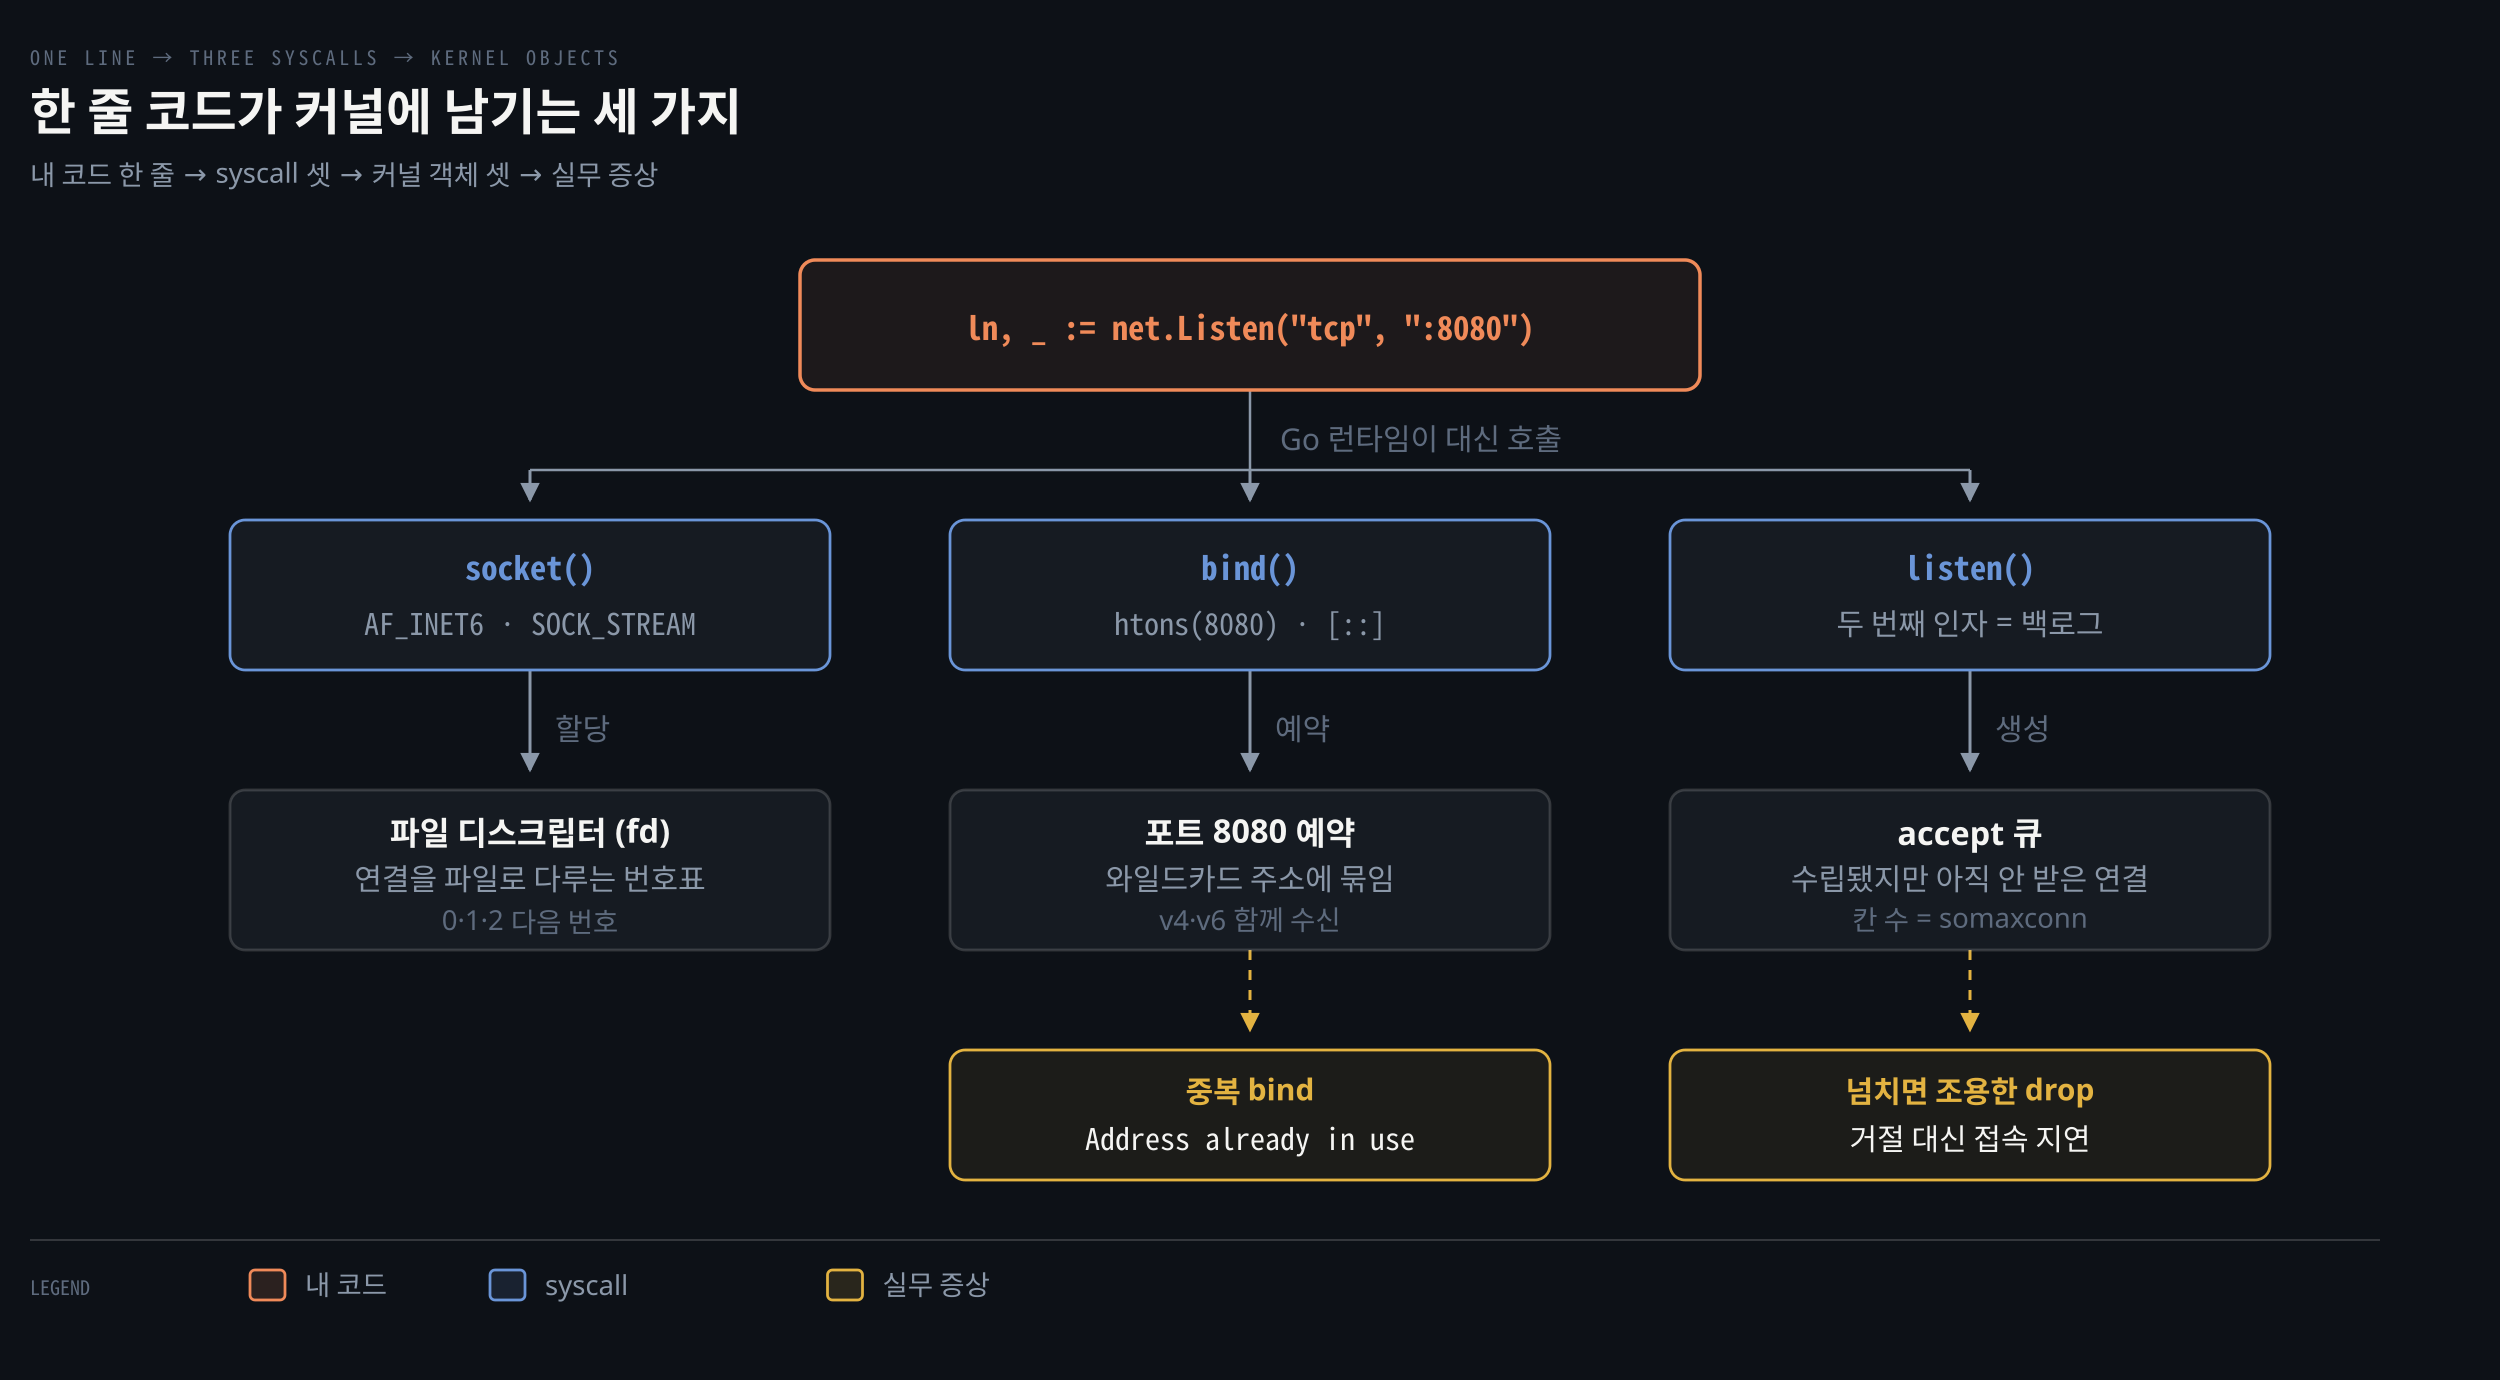
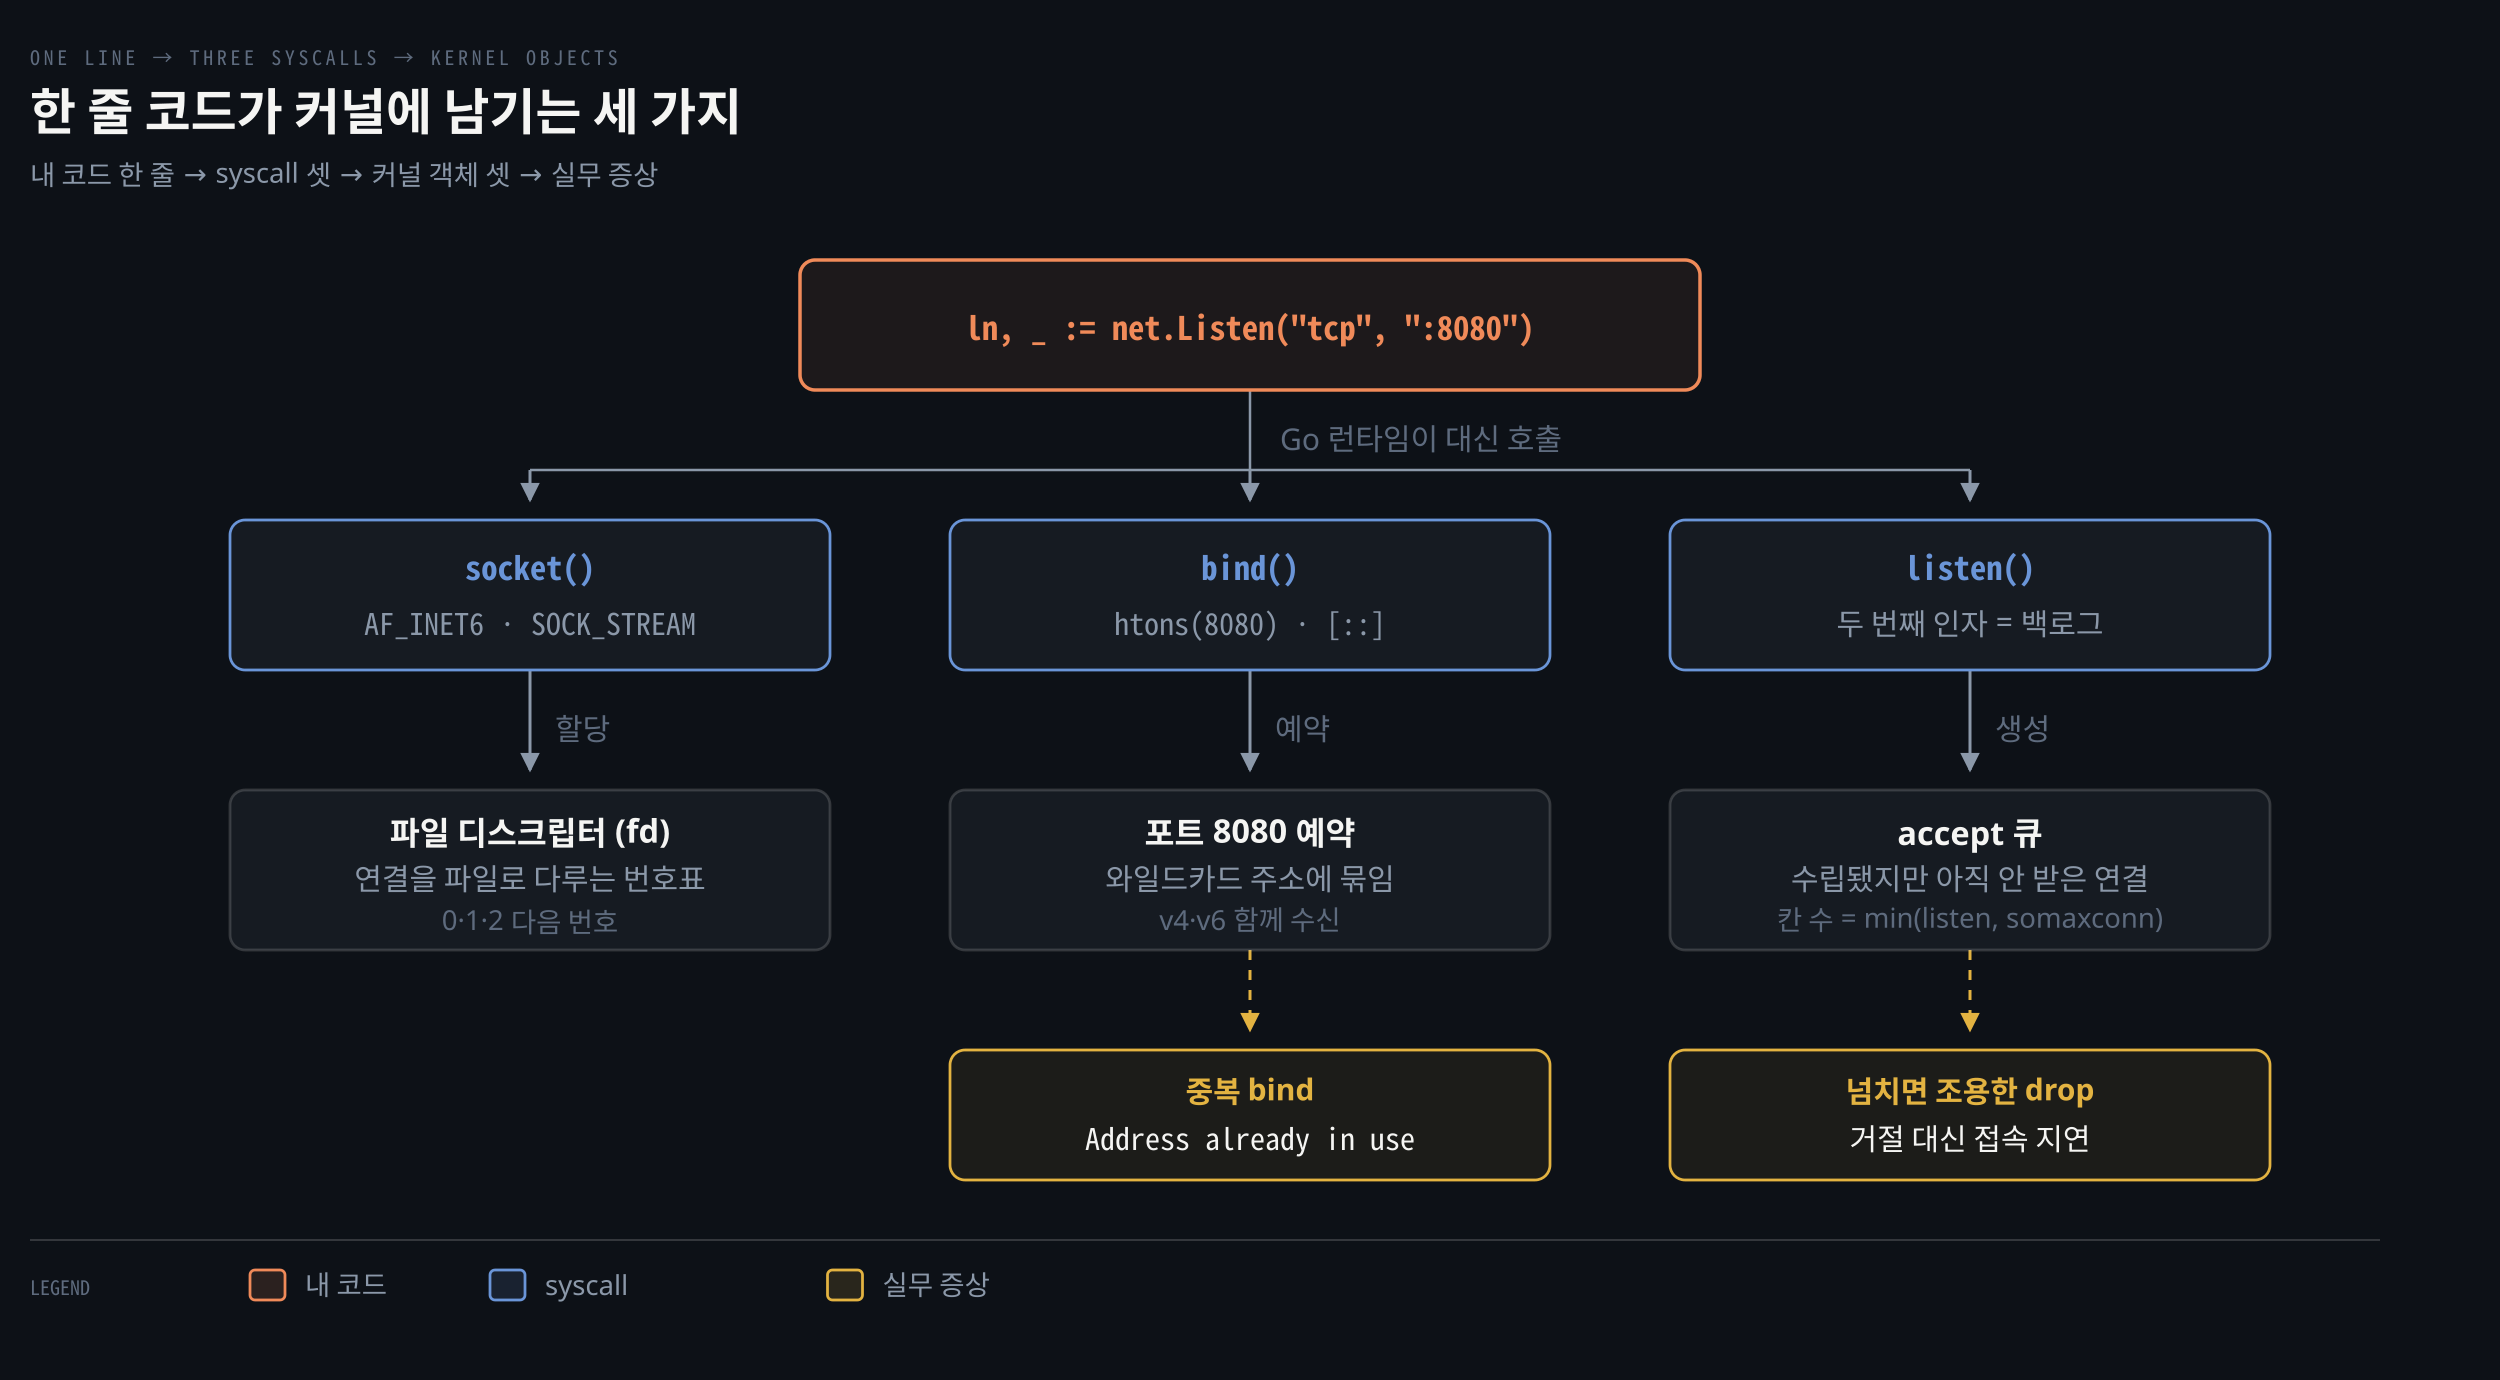
<svg xmlns="http://www.w3.org/2000/svg" viewBox="0 0 1000 552" width="100%" role="img" aria-labelledby="dt dd">
  <defs>
    <marker id="ar" viewBox="0 0 8 8" refX="7" refY="4" markerWidth="6.5" markerHeight="6.5" orient="auto">
      <path d="M0 0 L8 4 L0 8 z" fill="#8B98A9" />
    </marker>
    <marker id="ok" viewBox="0 0 8 8" refX="7" refY="4" markerWidth="6.5" markerHeight="6.5" orient="auto">
      <path d="M0 0 L8 4 L0 8 z" fill="#3FB98C" />
    </marker>
    <marker id="warn" viewBox="0 0 8 8" refX="7" refY="4" markerWidth="6.5" markerHeight="6.5" orient="auto">
      <path d="M0 0 L8 4 L0 8 z" fill="#E3B341" />
    </marker>
    <marker id="bad" viewBox="0 0 8 8" refX="7" refY="4" markerWidth="6.5" markerHeight="6.5" orient="auto">
      <path d="M0 0 L8 4 L0 8 z" fill="#F0616D" />
    </marker>
    <marker id="info" viewBox="0 0 8 8" refX="7" refY="4" markerWidth="6.5" markerHeight="6.5" orient="auto">
      <path d="M0 0 L8 4 L0 8 z" fill="#6A95D8" />
    </marker>
    <marker id="acc" viewBox="0 0 8 8" refX="7" refY="4" markerWidth="6.5" markerHeight="6.5" orient="auto">
      <path d="M0 0 L8 4 L0 8 z" fill="#F08A59" />
    </marker>
    <marker id="soft" viewBox="0 0 8 8" refX="7" refY="4" markerWidth="6.5" markerHeight="6.5" orient="auto">
      <path d="M0 0 L8 4 L0 8 z" fill="#5E6B7E" />
    </marker>
  </defs>
  <rect width="1000" height="552" fill="#0D1117" />
  <text x="12" y="26" font-family="'Geist Mono','Noto Sans Mono CJK KR',monospace" font-size="8" letter-spacing="0.18em" fill="#5E6B7E">ONE LINE → THREE SYSCALLS → KERNEL OBJECTS</text>
  <text x="12" y="52" font-family="'Geist','Apple SD Gothic Neo','Noto Sans KR','Malgun Gothic',sans-serif" font-size="20" font-weight="600" fill="#F5F5F3">한 줄 코드가 커널에 남기는 세 가지</text>
  <text x="12" y="74" font-family="'Geist','Apple SD Gothic Neo','Noto Sans KR','Malgun Gothic',sans-serif" font-size="11" fill="#8B98A9">내 코드 한 줄 → syscall 셋 → 커널 객체 셋 → 실무 증상</text>
  <line x1="500" y1="156" x2="500" y2="188" stroke="#8B98A9" stroke-width="1.0" />
  <line x1="212" y1="188" x2="788" y2="188" stroke="#8B98A9" stroke-width="1.0" />
  <path d="M 212 188 L 212 200" fill="none" stroke="#8B98A9" stroke-width="1.2" marker-end="url(#ar)" />
  <path d="M 500 188 L 500 200" fill="none" stroke="#8B98A9" stroke-width="1.2" marker-end="url(#ar)" />
  <path d="M 788 188 L 788 200" fill="none" stroke="#8B98A9" stroke-width="1.2" marker-end="url(#ar)" />
  <text x="512" y="180" text-anchor="start" font-family="'Geist','Apple SD Gothic Neo','Noto Sans KR','Malgun Gothic',sans-serif" font-size="12" font-weight="400" fill="#5E6B7E">Go 런타임이 대신 호출</text>
  <path d="M 212 268 L 212 308" fill="none" stroke="#8B98A9" stroke-width="1.2" marker-end="url(#ar)" />
  <text x="222" y="296" text-anchor="start" font-family="'Geist','Apple SD Gothic Neo','Noto Sans KR','Malgun Gothic',sans-serif" font-size="12" font-weight="400" fill="#5E6B7E">할당</text>
  <path d="M 500 268 L 500 308" fill="none" stroke="#8B98A9" stroke-width="1.2" marker-end="url(#ar)" />
  <text x="510" y="296" text-anchor="start" font-family="'Geist','Apple SD Gothic Neo','Noto Sans KR','Malgun Gothic',sans-serif" font-size="12" font-weight="400" fill="#5E6B7E">예약</text>
  <path d="M 788 268 L 788 308" fill="none" stroke="#8B98A9" stroke-width="1.2" marker-end="url(#ar)" />
  <text x="798" y="296" text-anchor="start" font-family="'Geist','Apple SD Gothic Neo','Noto Sans KR','Malgun Gothic',sans-serif" font-size="12" font-weight="400" fill="#5E6B7E">생성</text>
  <path d="M 500 380 L 500 412" fill="none" stroke="#E3B341" stroke-width="1.2" marker-end="url(#warn)" stroke-dasharray="4 4" />
  <path d="M 788 380 L 788 412" fill="none" stroke="#E3B341" stroke-width="1.2" marker-end="url(#warn)" stroke-dasharray="4 4" />
  <rect x="320" y="104" width="360" height="52" rx="6" fill="#F08A5912" stroke="#F08A59" stroke-width="1.4" />
  <text x="500" y="136" text-anchor="middle" font-family="'Geist Mono','Noto Sans Mono CJK KR',monospace" font-size="13" font-weight="600" fill="#F08A59">ln, _ := net.Listen("tcp", ":8080")</text>
  <rect x="92" y="208" width="240" height="60" rx="6" fill="#161B22" stroke="#6A95D8" stroke-width="1.1" />
  <text x="212" y="232" text-anchor="middle" font-family="'Geist Mono','Noto Sans Mono CJK KR',monospace" font-size="13" font-weight="600" fill="#6A95D8">socket()</text>
  <text x="212" y="254" text-anchor="middle" font-family="'Geist Mono','Noto Sans Mono CJK KR',monospace" font-size="12" font-weight="400" fill="#8B98A9">AF_INET6 · SOCK_STREAM</text>
  <rect x="380" y="208" width="240" height="60" rx="6" fill="#161B22" stroke="#6A95D8" stroke-width="1.1" />
  <text x="500" y="232" text-anchor="middle" font-family="'Geist Mono','Noto Sans Mono CJK KR',monospace" font-size="13" font-weight="600" fill="#6A95D8">bind()</text>
  <text x="500" y="254" text-anchor="middle" font-family="'Geist Mono','Noto Sans Mono CJK KR',monospace" font-size="12" font-weight="400" fill="#8B98A9">htons(8080) · [::]</text>
  <rect x="668" y="208" width="240" height="60" rx="6" fill="#161B22" stroke="#6A95D8" stroke-width="1.1" />
  <text x="788" y="232" text-anchor="middle" font-family="'Geist Mono','Noto Sans Mono CJK KR',monospace" font-size="13" font-weight="600" fill="#6A95D8">listen()</text>
  <text x="788" y="254" text-anchor="middle" font-family="'Geist','Apple SD Gothic Neo','Noto Sans KR','Malgun Gothic',sans-serif" font-size="12" font-weight="400" fill="#8B98A9">두 번째 인자 = 백로그</text>
  <rect x="92" y="316" width="240" height="64" rx="6" fill="#161B22" stroke="rgba(191,192,192,0.22)" stroke-width="1.1" />
  <text x="212" y="338" text-anchor="middle" font-family="'Geist','Apple SD Gothic Neo','Noto Sans KR','Malgun Gothic',sans-serif" font-size="13" font-weight="600" fill="#F5F5F3">파일 디스크립터 (fd)</text>
  <text x="212" y="356" text-anchor="middle" font-family="'Geist','Apple SD Gothic Neo','Noto Sans KR','Malgun Gothic',sans-serif" font-size="12" font-weight="400" fill="#8B98A9">연결을 파일로 다루는 번호표</text>
  <text x="212" y="372" text-anchor="middle" font-family="'Geist','Apple SD Gothic Neo','Noto Sans KR','Malgun Gothic',sans-serif" font-size="11" font-weight="400" fill="#5E6B7E">0·1·2 다음 번호</text>
  <rect x="380" y="316" width="240" height="64" rx="6" fill="#161B22" stroke="rgba(191,192,192,0.22)" stroke-width="1.1" />
  <text x="500" y="338" text-anchor="middle" font-family="'Geist','Apple SD Gothic Neo','Noto Sans KR','Malgun Gothic',sans-serif" font-size="13" font-weight="600" fill="#F5F5F3">포트 8080 예약</text>
  <text x="500" y="356" text-anchor="middle" font-family="'Geist','Apple SD Gothic Neo','Noto Sans KR','Malgun Gothic',sans-serif" font-size="12" font-weight="400" fill="#8B98A9">와일드카드 주소에 묶임</text>
  <text x="500" y="372" text-anchor="middle" font-family="'Geist','Apple SD Gothic Neo','Noto Sans KR','Malgun Gothic',sans-serif" font-size="11" font-weight="400" fill="#5E6B7E">v4·v6 함께 수신</text>
  <rect x="668" y="316" width="240" height="64" rx="6" fill="#161B22" stroke="rgba(191,192,192,0.22)" stroke-width="1.1" />
  <text x="788" y="338" text-anchor="middle" font-family="'Geist','Apple SD Gothic Neo','Noto Sans KR','Malgun Gothic',sans-serif" font-size="13" font-weight="600" fill="#F5F5F3">accept 큐</text>
  <text x="788" y="356" text-anchor="middle" font-family="'Geist','Apple SD Gothic Neo','Noto Sans KR','Malgun Gothic',sans-serif" font-size="12" font-weight="400" fill="#8B98A9">수립됐지만 아직 안 받은 연결</text>
-   <text x="788" y="372" text-anchor="middle" font-family="'Geist','Apple SD Gothic Neo','Noto Sans KR','Malgun Gothic',sans-serif" font-size="11" font-weight="400" fill="#5E6B7E">칸 수 = somaxconn</text>
+   <text x="788" y="372" text-anchor="middle" font-family="'Geist','Apple SD Gothic Neo','Noto Sans KR','Malgun Gothic',sans-serif" font-size="11" font-weight="400" fill="#5E6B7E">칸 수 = min(listen, somaxconn)</text>
  <rect x="380" y="420" width="240" height="52" rx="6" fill="#E3B34112" stroke="#E3B341" stroke-width="1.1" />
  <text x="500" y="441" text-anchor="middle" font-family="'Geist','Apple SD Gothic Neo','Noto Sans KR','Malgun Gothic',sans-serif" font-size="12" font-weight="600" fill="#E3B341">중복 bind</text>
  <text x="500" y="460" text-anchor="middle" font-family="'Geist Mono','Noto Sans Mono CJK KR',monospace" font-size="12" font-weight="400" fill="#F5F5F3">Address already in use</text>
  <rect x="668" y="420" width="240" height="52" rx="6" fill="#E3B34112" stroke="#E3B341" stroke-width="1.1" />
  <text x="788" y="441" text-anchor="middle" font-family="'Geist','Apple SD Gothic Neo','Noto Sans KR','Malgun Gothic',sans-serif" font-size="12" font-weight="600" fill="#E3B341">넘치면 조용한 drop</text>
  <text x="788" y="460" text-anchor="middle" font-family="'Geist','Apple SD Gothic Neo','Noto Sans KR','Malgun Gothic',sans-serif" font-size="12" font-weight="400" fill="#F5F5F3">거절 대신 접속 지연</text>
  <line x1="12" y1="496" x2="952" y2="496" stroke="rgba(191,192,192,0.22)" stroke-width="0.8" />
  <text x="12" y="518" text-anchor="start" font-family="'Geist Mono','Noto Sans Mono CJK KR',monospace" font-size="8" font-weight="400" fill="#5E6B7E">LEGEND</text>
  <rect x="100" y="508" width="14" height="12" rx="2" fill="#F08A5922" stroke="#F08A59" stroke-width="1.1" />
  <text x="122" y="518" text-anchor="start" font-family="'Geist','Apple SD Gothic Neo','Noto Sans KR','Malgun Gothic',sans-serif" font-size="11" font-weight="400" fill="#8B98A9">내 코드</text>
  <rect x="196" y="508" width="14" height="12" rx="2" fill="#6A95D822" stroke="#6A95D8" stroke-width="1.1" />
  <text x="218" y="518" text-anchor="start" font-family="'Geist','Apple SD Gothic Neo','Noto Sans KR','Malgun Gothic',sans-serif" font-size="11" font-weight="400" fill="#8B98A9">syscall</text>
  <rect x="331" y="508" width="14" height="12" rx="2" fill="#E3B34122" stroke="#E3B341" stroke-width="1.1" />
  <text x="353" y="518" text-anchor="start" font-family="'Geist','Apple SD Gothic Neo','Noto Sans KR','Malgun Gothic',sans-serif" font-size="11" font-weight="400" fill="#8B98A9">실무 증상</text>
</svg>
